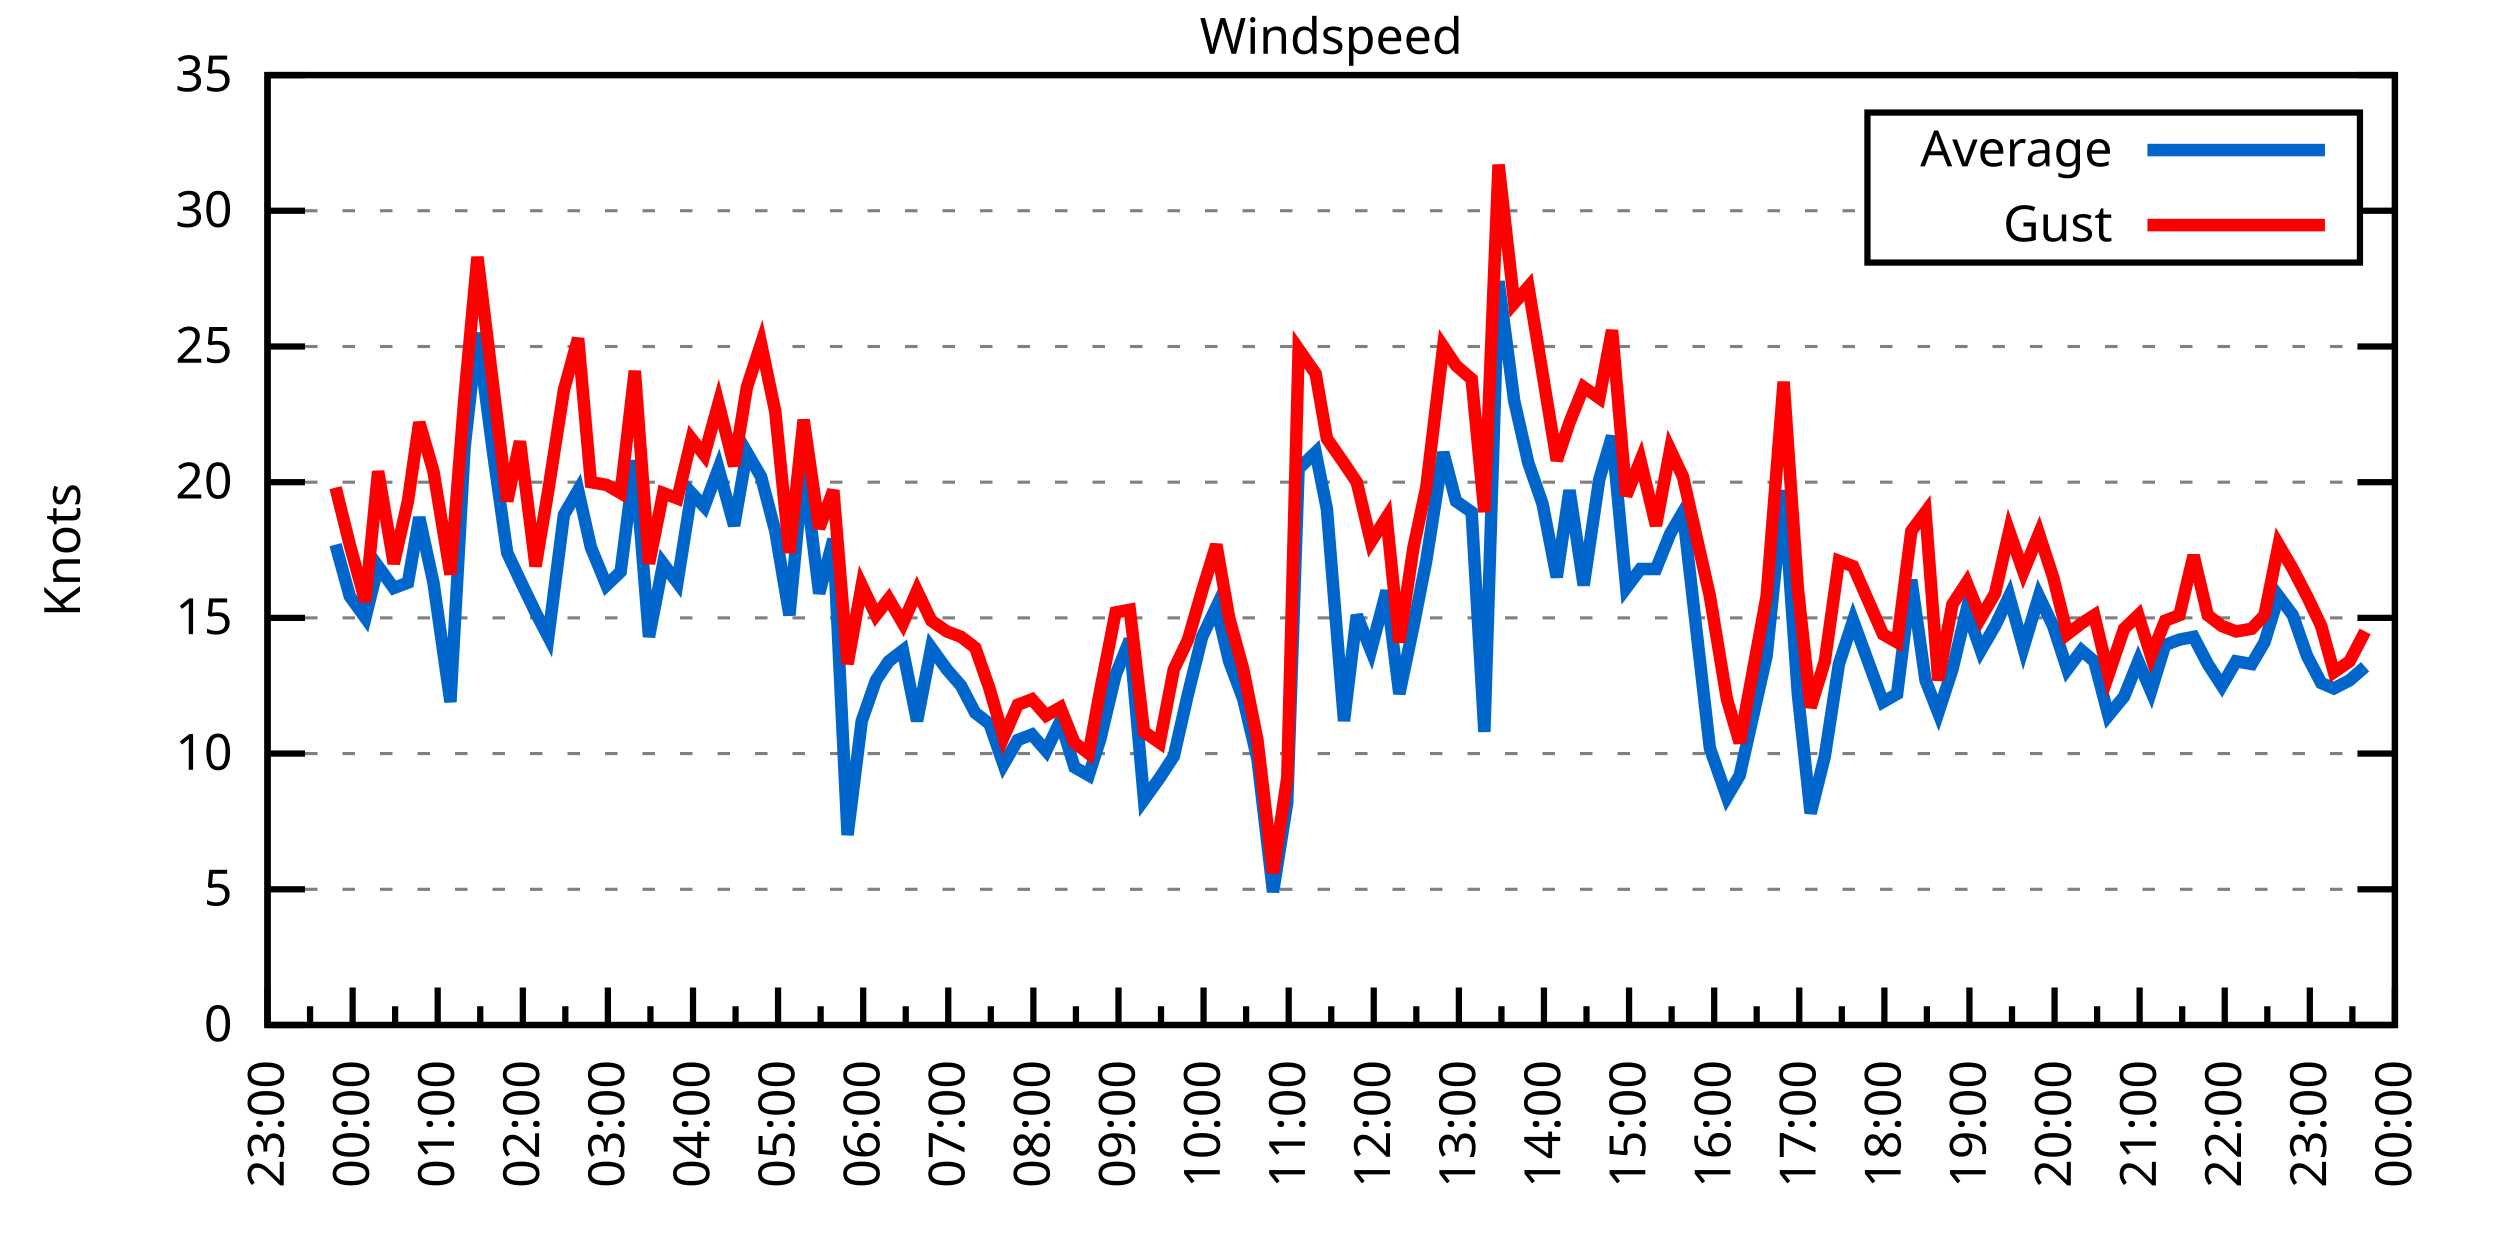
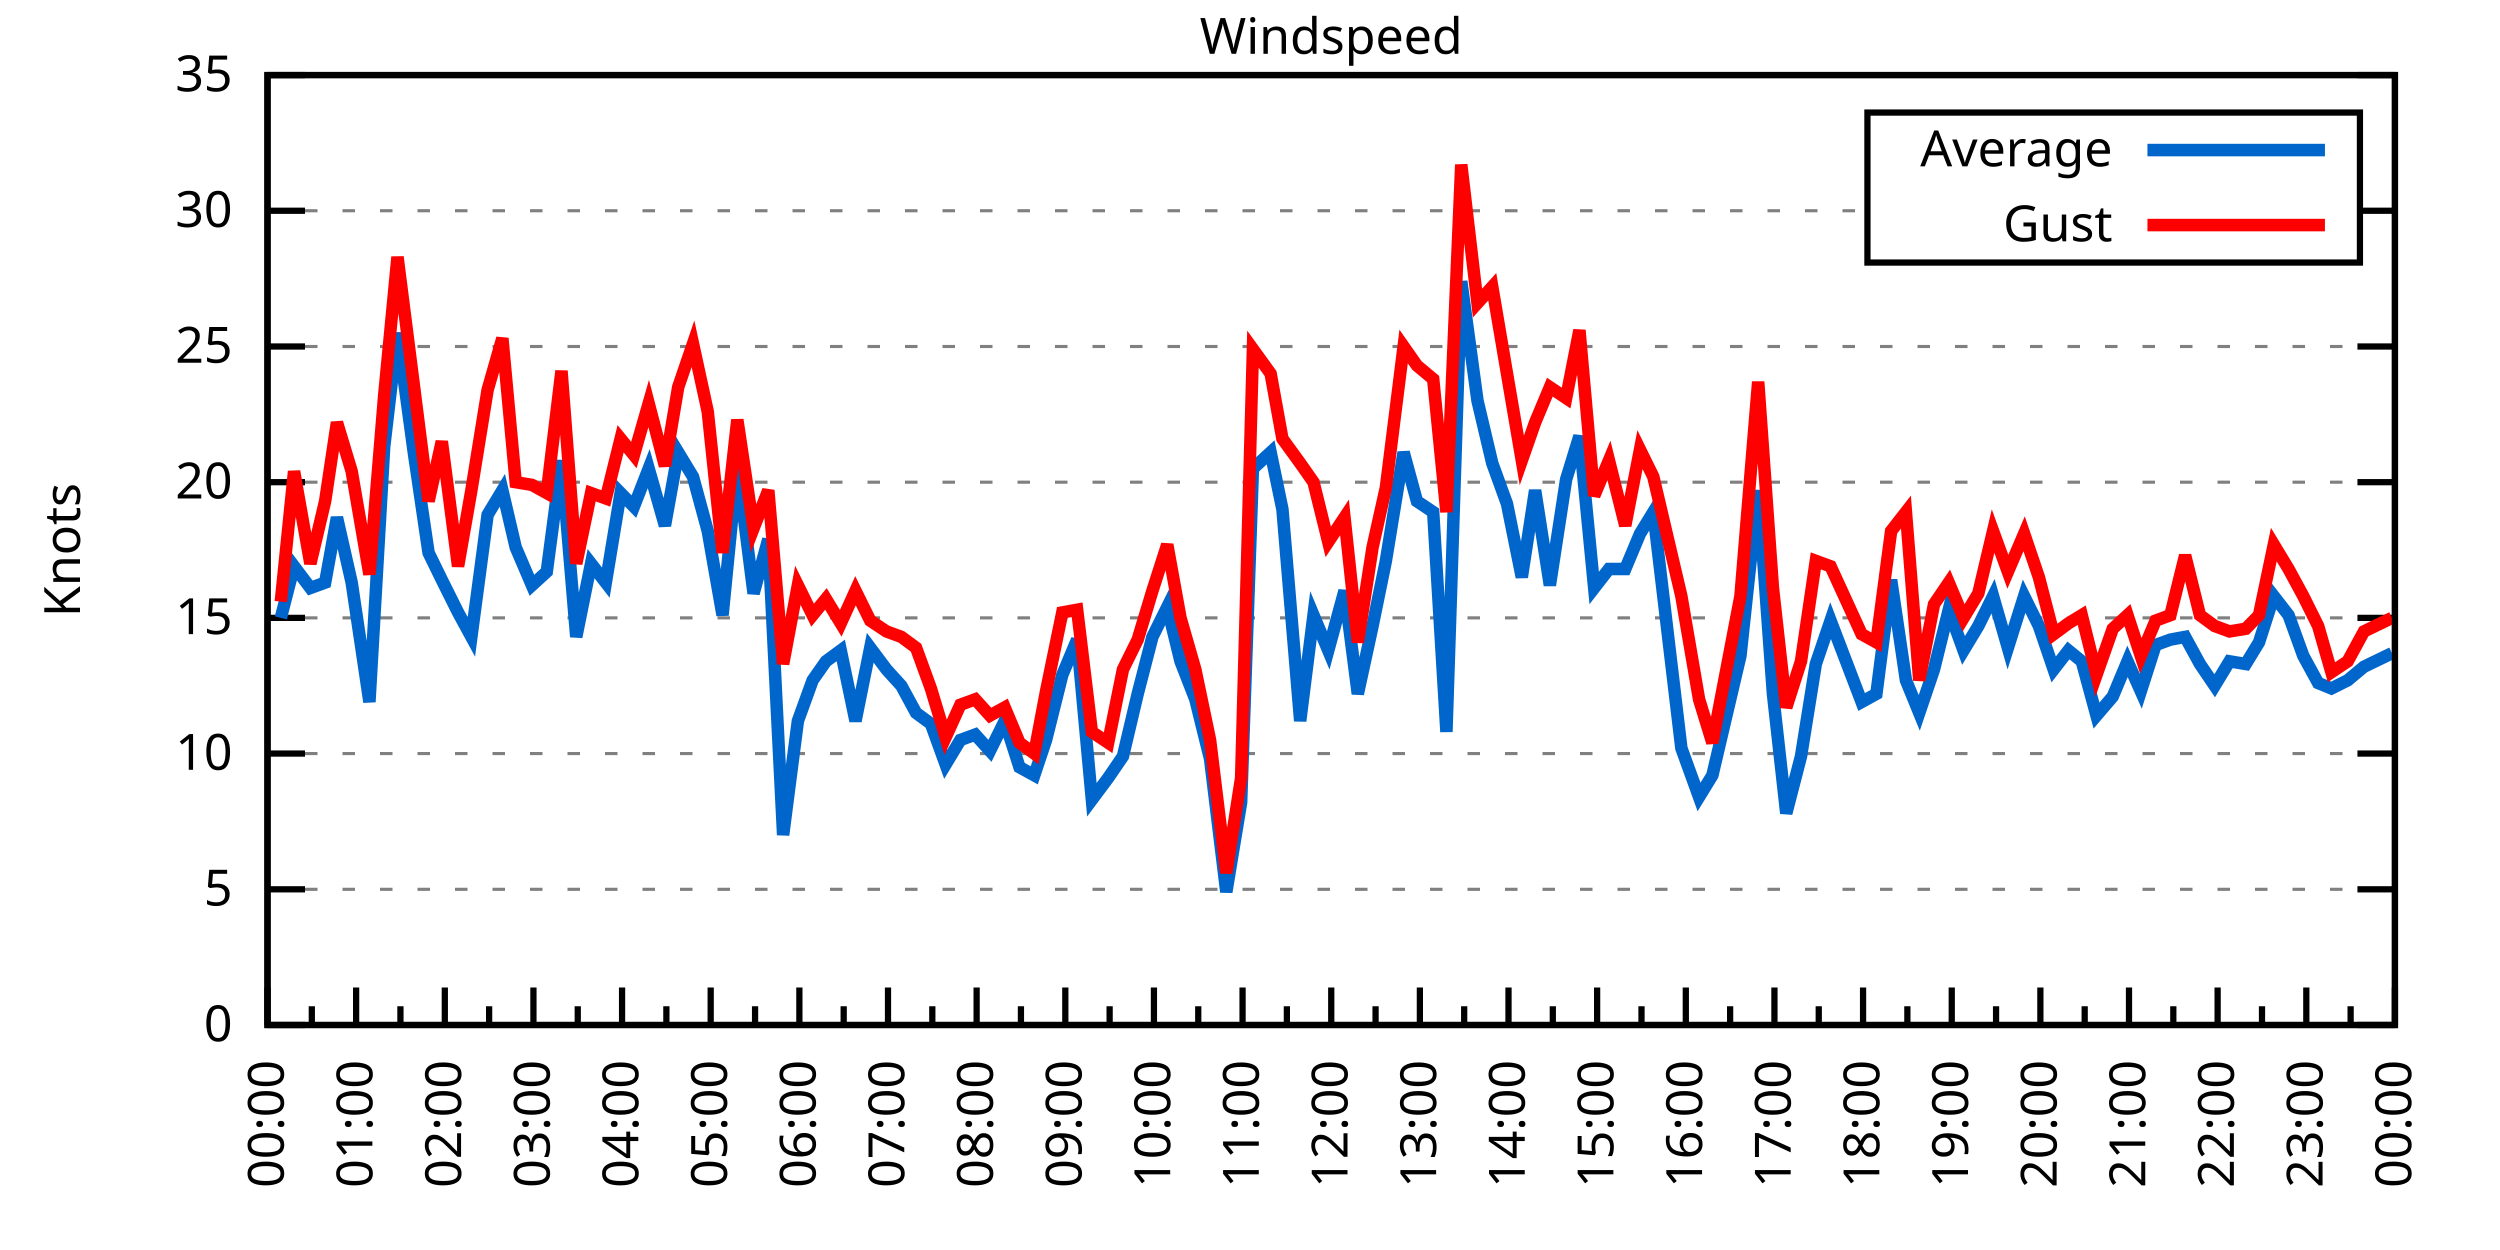
<svg xmlns="http://www.w3.org/2000/svg" xmlns:xlink="http://www.w3.org/1999/xlink" width="400" height="200" viewBox="0 0 400 200">
  <g id="gnuplot_canvas">
    <rect x="0" y="0" width="400" height="200" fill="none" />
    <defs>
      <circle id="gpDot" r="0.5" stroke-width="0.5" stroke="currentColor" />
      <path id="gpPt0" stroke-width="0.333" stroke="currentColor" d="M-1,0 h2 M0,-1 v2" />
      <path id="gpPt1" stroke-width="0.333" stroke="currentColor" d="M-1,-1 L1,1 M1,-1 L-1,1" />
      <path id="gpPt2" stroke-width="0.333" stroke="currentColor" d="M-1,0 L1,0 M0,-1 L0,1 M-1,-1 L1,1 M-1,1 L1,-1" />
      <rect id="gpPt3" stroke-width="0.333" stroke="currentColor" x="-1" y="-1" width="2" height="2" />
      <rect id="gpPt4" stroke-width="0.333" stroke="currentColor" fill="currentColor" x="-1" y="-1" width="2" height="2" />
      <circle id="gpPt5" stroke-width="0.333" stroke="currentColor" cx="0" cy="0" r="1" />
      <use xlink:href="#gpPt5" id="gpPt6" fill="currentColor" stroke="none" />
      <path id="gpPt7" stroke-width="0.333" stroke="currentColor" d="M0,-1.33 L-1.33,0.67 L1.33,0.67 z" />
      <use xlink:href="#gpPt7" id="gpPt8" fill="currentColor" stroke="none" />
      <use xlink:href="#gpPt7" id="gpPt9" stroke="currentColor" transform="rotate(180)" />
      <use xlink:href="#gpPt9" id="gpPt10" fill="currentColor" stroke="none" />
      <use xlink:href="#gpPt3" id="gpPt11" stroke="currentColor" transform="rotate(45)" />
      <use xlink:href="#gpPt11" id="gpPt12" fill="currentColor" stroke="none" />
      <path id="gpPt13" stroke-width="0.333" stroke="currentColor" d="M0,1.330 L1.265,0.411 L0.782,-1.067 L-0.782,-1.076 L-1.265,0.411 z" />
      <use xlink:href="#gpPt13" id="gpPt14" fill="currentColor" stroke="none" />
      <filter id="textbox" filterUnits="objectBoundingBox" x="0" y="0" height="1" width="1">
        <feFlood flood-color="white" flood-opacity="1" result="bgnd" />
        <feComposite in="SourceGraphic" in2="bgnd" operator="atop" />
      </filter>
      <filter id="greybox" filterUnits="objectBoundingBox" x="0" y="0" height="1" width="1">
        <feFlood flood-color="lightgrey" flood-opacity="1" result="grey" />
        <feComposite in="SourceGraphic" in2="grey" operator="atop" />
      </filter>
    </defs>
    <g fill="none" color="white" stroke="currentColor" stroke-width="1.00" stroke-linecap="butt" stroke-linejoin="miter">
</g>
    <g fill="none" color="black" stroke="currentColor" stroke-width="1.00" stroke-linecap="butt" stroke-linejoin="miter">
      <g stroke="none" shape-rendering="crispEdges">
        <polygon fill="rgb(255, 255, 255)" points="42.80,164.00 383.18,164.00 383.18,12.02 42.80,12.02 " />
      </g>
    </g>
    <g fill="none" color="black" stroke="currentColor" stroke-width="1.00" stroke-linecap="butt" stroke-linejoin="miter">
</g>
    <g fill="none" color="black" stroke="black" stroke-width="0.50" stroke-linecap="butt" stroke-linejoin="miter">
</g>
    <g fill="none" color="gray" stroke="currentColor" stroke-width="0.50" stroke-linecap="butt" stroke-linejoin="miter">
      <path stroke="gray" stroke-dasharray="2,4" class="gridline" d="M42.80,164.00 L383.19,164.00  " />
    </g>
    <g fill="none" color="gray" stroke="gray" stroke-width="1.00" stroke-linecap="butt" stroke-linejoin="miter">
</g>
    <g fill="none" color="black" stroke="currentColor" stroke-width="1.00" stroke-linecap="butt" stroke-linejoin="miter">
      <path stroke="black" d="M42.80,164.00 L48.80,164.00 M383.19,164.00 L377.19,164.00  " />
      <g transform="translate(37.20,166.60)" stroke="none" fill="black" font-family="Sans" font-size="8.00" text-anchor="end">
        <text>
          <tspan font-family="Sans"> 0</tspan>
        </text>
      </g>
    </g>
    <g fill="none" color="black" stroke="currentColor" stroke-width="1.00" stroke-linecap="butt" stroke-linejoin="miter">
</g>
    <g fill="none" color="black" stroke="black" stroke-width="0.50" stroke-linecap="butt" stroke-linejoin="miter">
</g>
    <g fill="none" color="gray" stroke="currentColor" stroke-width="0.50" stroke-linecap="butt" stroke-linejoin="miter">
      <path stroke="gray" stroke-dasharray="2,4" class="gridline" d="M42.80,142.29 L383.19,142.29  " />
    </g>
    <g fill="none" color="gray" stroke="gray" stroke-width="1.00" stroke-linecap="butt" stroke-linejoin="miter">
</g>
    <g fill="none" color="black" stroke="currentColor" stroke-width="1.00" stroke-linecap="butt" stroke-linejoin="miter">
      <path stroke="black" d="M42.80,142.29 L48.80,142.29 M383.19,142.29 L377.19,142.29  " />
      <g transform="translate(37.20,144.89)" stroke="none" fill="black" font-family="Sans" font-size="8.00" text-anchor="end">
        <text>
          <tspan font-family="Sans"> 5</tspan>
        </text>
      </g>
    </g>
    <g fill="none" color="black" stroke="currentColor" stroke-width="1.00" stroke-linecap="butt" stroke-linejoin="miter">
</g>
    <g fill="none" color="black" stroke="black" stroke-width="0.50" stroke-linecap="butt" stroke-linejoin="miter">
</g>
    <g fill="none" color="gray" stroke="currentColor" stroke-width="0.50" stroke-linecap="butt" stroke-linejoin="miter">
      <path stroke="gray" stroke-dasharray="2,4" class="gridline" d="M42.80,120.57 L383.19,120.57  " />
    </g>
    <g fill="none" color="gray" stroke="gray" stroke-width="1.00" stroke-linecap="butt" stroke-linejoin="miter">
</g>
    <g fill="none" color="black" stroke="currentColor" stroke-width="1.00" stroke-linecap="butt" stroke-linejoin="miter">
      <path stroke="black" d="M42.80,120.57 L48.80,120.57 M383.19,120.57 L377.19,120.57  " />
      <g transform="translate(37.20,123.17)" stroke="none" fill="black" font-family="Sans" font-size="8.00" text-anchor="end">
        <text>
          <tspan font-family="Sans"> 10</tspan>
        </text>
      </g>
    </g>
    <g fill="none" color="black" stroke="currentColor" stroke-width="1.00" stroke-linecap="butt" stroke-linejoin="miter">
</g>
    <g fill="none" color="black" stroke="black" stroke-width="0.50" stroke-linecap="butt" stroke-linejoin="miter">
</g>
    <g fill="none" color="gray" stroke="currentColor" stroke-width="0.50" stroke-linecap="butt" stroke-linejoin="miter">
      <path stroke="gray" stroke-dasharray="2,4" class="gridline" d="M42.80,98.86 L383.19,98.86  " />
    </g>
    <g fill="none" color="gray" stroke="gray" stroke-width="1.00" stroke-linecap="butt" stroke-linejoin="miter">
</g>
    <g fill="none" color="black" stroke="currentColor" stroke-width="1.00" stroke-linecap="butt" stroke-linejoin="miter">
      <path stroke="black" d="M42.80,98.86 L48.80,98.86 M383.19,98.86 L377.19,98.86  " />
      <g transform="translate(37.20,101.46)" stroke="none" fill="black" font-family="Sans" font-size="8.00" text-anchor="end">
        <text>
          <tspan font-family="Sans"> 15</tspan>
        </text>
      </g>
    </g>
    <g fill="none" color="black" stroke="currentColor" stroke-width="1.00" stroke-linecap="butt" stroke-linejoin="miter">
</g>
    <g fill="none" color="black" stroke="black" stroke-width="0.50" stroke-linecap="butt" stroke-linejoin="miter">
</g>
    <g fill="none" color="gray" stroke="currentColor" stroke-width="0.50" stroke-linecap="butt" stroke-linejoin="miter">
      <path stroke="gray" stroke-dasharray="2,4" class="gridline" d="M42.80,77.15 L383.19,77.15  " />
    </g>
    <g fill="none" color="gray" stroke="gray" stroke-width="1.00" stroke-linecap="butt" stroke-linejoin="miter">
</g>
    <g fill="none" color="black" stroke="currentColor" stroke-width="1.00" stroke-linecap="butt" stroke-linejoin="miter">
      <path stroke="black" d="M42.80,77.15 L48.80,77.15 M383.19,77.15 L377.19,77.15  " />
      <g transform="translate(37.20,79.75)" stroke="none" fill="black" font-family="Sans" font-size="8.00" text-anchor="end">
        <text>
          <tspan font-family="Sans"> 20</tspan>
        </text>
      </g>
    </g>
    <g fill="none" color="black" stroke="currentColor" stroke-width="1.00" stroke-linecap="butt" stroke-linejoin="miter">
</g>
    <g fill="none" color="black" stroke="black" stroke-width="0.50" stroke-linecap="butt" stroke-linejoin="miter">
</g>
    <g fill="none" color="gray" stroke="currentColor" stroke-width="0.50" stroke-linecap="butt" stroke-linejoin="miter">
      <path stroke="gray" stroke-dasharray="2,4" class="gridline" d="M42.80,55.44 L383.19,55.44  " />
    </g>
    <g fill="none" color="gray" stroke="gray" stroke-width="1.00" stroke-linecap="butt" stroke-linejoin="miter">
</g>
    <g fill="none" color="black" stroke="currentColor" stroke-width="1.00" stroke-linecap="butt" stroke-linejoin="miter">
      <path stroke="black" d="M42.80,55.44 L48.80,55.44 M383.19,55.44 L377.19,55.44  " />
      <g transform="translate(37.20,58.04)" stroke="none" fill="black" font-family="Sans" font-size="8.00" text-anchor="end">
        <text>
          <tspan font-family="Sans"> 25</tspan>
        </text>
      </g>
    </g>
    <g fill="none" color="black" stroke="currentColor" stroke-width="1.00" stroke-linecap="butt" stroke-linejoin="miter">
</g>
    <g fill="none" color="black" stroke="black" stroke-width="0.50" stroke-linecap="butt" stroke-linejoin="miter">
</g>
    <g fill="none" color="gray" stroke="currentColor" stroke-width="0.50" stroke-linecap="butt" stroke-linejoin="miter">
      <path stroke="gray" stroke-dasharray="2,4" class="gridline" d="M42.80,33.72 L298.79,33.72 M377.59,33.72 L383.19,33.72  " />
    </g>
    <g fill="none" color="gray" stroke="gray" stroke-width="1.00" stroke-linecap="butt" stroke-linejoin="miter">
</g>
    <g fill="none" color="black" stroke="currentColor" stroke-width="1.00" stroke-linecap="butt" stroke-linejoin="miter">
      <path stroke="black" d="M42.80,33.72 L48.80,33.72 M383.19,33.72 L377.19,33.72  " />
      <g transform="translate(37.20,36.32)" stroke="none" fill="black" font-family="Sans" font-size="8.00" text-anchor="end">
        <text>
          <tspan font-family="Sans"> 30</tspan>
        </text>
      </g>
    </g>
    <g fill="none" color="black" stroke="currentColor" stroke-width="1.00" stroke-linecap="butt" stroke-linejoin="miter">
</g>
    <g fill="none" color="black" stroke="black" stroke-width="0.50" stroke-linecap="butt" stroke-linejoin="miter">
</g>
    <g fill="none" color="gray" stroke="currentColor" stroke-width="0.50" stroke-linecap="butt" stroke-linejoin="miter">
      <path stroke="gray" stroke-dasharray="2,4" class="gridline" d="M42.80,12.01 L383.19,12.01  " />
    </g>
    <g fill="none" color="gray" stroke="gray" stroke-width="1.00" stroke-linecap="butt" stroke-linejoin="miter">
</g>
    <g fill="none" color="black" stroke="currentColor" stroke-width="1.00" stroke-linecap="butt" stroke-linejoin="miter">
      <path stroke="black" d="M42.80,12.01 L48.80,12.01 M383.19,12.01 L377.19,12.01  " />
      <g transform="translate(37.20,14.61)" stroke="none" fill="black" font-family="Sans" font-size="8.00" text-anchor="end">
        <text>
          <tspan font-family="Sans"> 35</tspan>
        </text>
      </g>
    </g>
    <g fill="none" color="black" stroke="currentColor" stroke-width="1.00" stroke-linecap="butt" stroke-linejoin="miter">
      <path stroke="black" d="M42.80,164.00 L42.80,158.00  " />
      <g transform="translate(45.40,169.60) rotate(270)" stroke="none" fill="black" font-family="Sans" font-size="8.00" text-anchor="end">
        <text>
+           <tspan font-family="Sans">00:00</tspan>
+         </text>
+       </g>
+     </g>
+     <g fill="none" color="black" stroke="currentColor" stroke-width="1.00" stroke-linecap="butt" stroke-linejoin="miter">
+       <path stroke="black" d="M49.89,164.00 L49.89,161.00 M56.98,164.00 L56.98,158.00  " />
+       <g transform="translate(59.58,169.60) rotate(270)" stroke="none" fill="black" font-family="Sans" font-size="8.00" text-anchor="end">
+         <text>
+           <tspan font-family="Sans">01:00</tspan>
+         </text>
+       </g>
+     </g>
+     <g fill="none" color="black" stroke="currentColor" stroke-width="1.00" stroke-linecap="butt" stroke-linejoin="miter">
+       <path stroke="black" d="M64.07,164.00 L64.07,161.00 M71.17,164.00 L71.17,158.00  " />
+       <g transform="translate(73.77,169.60) rotate(270)" stroke="none" fill="black" font-family="Sans" font-size="8.00" text-anchor="end">
+         <text>
+           <tspan font-family="Sans">02:00</tspan>
+         </text>
+       </g>
+     </g>
+     <g fill="none" color="black" stroke="currentColor" stroke-width="1.00" stroke-linecap="butt" stroke-linejoin="miter">
+       <path stroke="black" d="M78.26,164.00 L78.26,161.00 M85.35,164.00 L85.35,158.00  " />
+       <g transform="translate(87.95,169.60) rotate(270)" stroke="none" fill="black" font-family="Sans" font-size="8.00" text-anchor="end">
+         <text>
+           <tspan font-family="Sans">03:00</tspan>
+         </text>
+       </g>
+     </g>
+     <g fill="none" color="black" stroke="currentColor" stroke-width="1.00" stroke-linecap="butt" stroke-linejoin="miter">
+       <path stroke="black" d="M92.44,164.00 L92.44,161.00 M99.53,164.00 L99.53,158.00  " />
+       <g transform="translate(102.13,169.60) rotate(270)" stroke="none" fill="black" font-family="Sans" font-size="8.00" text-anchor="end">
+         <text>
+           <tspan font-family="Sans">04:00</tspan>
+         </text>
+       </g>
+     </g>
+     <g fill="none" color="black" stroke="currentColor" stroke-width="1.00" stroke-linecap="butt" stroke-linejoin="miter">
+       <path stroke="black" d="M106.62,164.00 L106.62,161.00 M113.71,164.00 L113.71,158.00  " />
+       <g transform="translate(116.31,169.60) rotate(270)" stroke="none" fill="black" font-family="Sans" font-size="8.00" text-anchor="end">
+         <text>
+           <tspan font-family="Sans">05:00</tspan>
+         </text>
+       </g>
+     </g>
+     <g fill="none" color="black" stroke="currentColor" stroke-width="1.00" stroke-linecap="butt" stroke-linejoin="miter">
+       <path stroke="black" d="M120.81,164.00 L120.81,161.00 M127.90,164.00 L127.90,158.00  " />
+       <g transform="translate(130.50,169.60) rotate(270)" stroke="none" fill="black" font-family="Sans" font-size="8.00" text-anchor="end">
+         <text>
+           <tspan font-family="Sans">06:00</tspan>
+         </text>
+       </g>
+     </g>
+     <g fill="none" color="black" stroke="currentColor" stroke-width="1.00" stroke-linecap="butt" stroke-linejoin="miter">
+       <path stroke="black" d="M134.99,164.00 L134.99,161.00 M142.08,164.00 L142.08,158.00  " />
+       <g transform="translate(144.68,169.60) rotate(270)" stroke="none" fill="black" font-family="Sans" font-size="8.00" text-anchor="end">
+         <text>
+           <tspan font-family="Sans">07:00</tspan>
+         </text>
+       </g>
+     </g>
+     <g fill="none" color="black" stroke="currentColor" stroke-width="1.00" stroke-linecap="butt" stroke-linejoin="miter">
+       <path stroke="black" d="M149.17,164.00 L149.17,161.00 M156.26,164.00 L156.26,158.00  " />
+       <g transform="translate(158.86,169.60) rotate(270)" stroke="none" fill="black" font-family="Sans" font-size="8.00" text-anchor="end">
+         <text>
+           <tspan font-family="Sans">08:00</tspan>
+         </text>
+       </g>
+     </g>
+     <g fill="none" color="black" stroke="currentColor" stroke-width="1.00" stroke-linecap="butt" stroke-linejoin="miter">
+       <path stroke="black" d="M163.35,164.00 L163.35,161.00 M170.45,164.00 L170.45,158.00  " />
+       <g transform="translate(173.05,169.60) rotate(270)" stroke="none" fill="black" font-family="Sans" font-size="8.00" text-anchor="end">
+         <text>
+           <tspan font-family="Sans">09:00</tspan>
+         </text>
+       </g>
+     </g>
+     <g fill="none" color="black" stroke="currentColor" stroke-width="1.00" stroke-linecap="butt" stroke-linejoin="miter">
+       <path stroke="black" d="M177.54,164.00 L177.54,161.00 M184.63,164.00 L184.63,158.00  " />
+       <g transform="translate(187.23,169.60) rotate(270)" stroke="none" fill="black" font-family="Sans" font-size="8.00" text-anchor="end">
+         <text>
+           <tspan font-family="Sans">10:00</tspan>
+         </text>
+       </g>
+     </g>
+     <g fill="none" color="black" stroke="currentColor" stroke-width="1.00" stroke-linecap="butt" stroke-linejoin="miter">
+       <path stroke="black" d="M191.72,164.00 L191.72,161.00 M198.81,164.00 L198.81,158.00  " />
+       <g transform="translate(201.41,169.60) rotate(270)" stroke="none" fill="black" font-family="Sans" font-size="8.00" text-anchor="end">
+         <text>
+           <tspan font-family="Sans">11:00</tspan>
+         </text>
+       </g>
+     </g>
+     <g fill="none" color="black" stroke="currentColor" stroke-width="1.00" stroke-linecap="butt" stroke-linejoin="miter">
+       <path stroke="black" d="M205.90,164.00 L205.90,161.00 M213.00,164.00 L213.00,158.00  " />
+       <g transform="translate(215.60,169.60) rotate(270)" stroke="none" fill="black" font-family="Sans" font-size="8.00" text-anchor="end">
+         <text>
+           <tspan font-family="Sans">12:00</tspan>
+         </text>
+       </g>
+     </g>
+     <g fill="none" color="black" stroke="currentColor" stroke-width="1.00" stroke-linecap="butt" stroke-linejoin="miter">
+       <path stroke="black" d="M220.09,164.00 L220.09,161.00 M227.18,164.00 L227.18,158.00  " />
+       <g transform="translate(229.78,169.60) rotate(270)" stroke="none" fill="black" font-family="Sans" font-size="8.00" text-anchor="end">
+         <text>
+           <tspan font-family="Sans">13:00</tspan>
+         </text>
+       </g>
+     </g>
+     <g fill="none" color="black" stroke="currentColor" stroke-width="1.00" stroke-linecap="butt" stroke-linejoin="miter">
+       <path stroke="black" d="M234.27,164.00 L234.27,161.00 M241.36,164.00 L241.36,158.00  " />
+       <g transform="translate(243.96,169.60) rotate(270)" stroke="none" fill="black" font-family="Sans" font-size="8.00" text-anchor="end">
+         <text>
+           <tspan font-family="Sans">14:00</tspan>
+         </text>
+       </g>
+     </g>
+     <g fill="none" color="black" stroke="currentColor" stroke-width="1.00" stroke-linecap="butt" stroke-linejoin="miter">
+       <path stroke="black" d="M248.45,164.00 L248.45,161.00 M255.54,164.00 L255.54,158.00  " />
+       <g transform="translate(258.14,169.60) rotate(270)" stroke="none" fill="black" font-family="Sans" font-size="8.00" text-anchor="end">
+         <text>
+           <tspan font-family="Sans">15:00</tspan>
+         </text>
+       </g>
+     </g>
+     <g fill="none" color="black" stroke="currentColor" stroke-width="1.00" stroke-linecap="butt" stroke-linejoin="miter">
+       <path stroke="black" d="M262.64,164.00 L262.64,161.00 M269.73,164.00 L269.73,158.00  " />
+       <g transform="translate(272.33,169.60) rotate(270)" stroke="none" fill="black" font-family="Sans" font-size="8.00" text-anchor="end">
+         <text>
+           <tspan font-family="Sans">16:00</tspan>
+         </text>
+       </g>
+     </g>
+     <g fill="none" color="black" stroke="currentColor" stroke-width="1.00" stroke-linecap="butt" stroke-linejoin="miter">
+       <path stroke="black" d="M276.82,164.00 L276.82,161.00 M283.91,164.00 L283.91,158.00  " />
+       <g transform="translate(286.51,169.60) rotate(270)" stroke="none" fill="black" font-family="Sans" font-size="8.00" text-anchor="end">
+         <text>
+           <tspan font-family="Sans">17:00</tspan>
+         </text>
+       </g>
+     </g>
+     <g fill="none" color="black" stroke="currentColor" stroke-width="1.00" stroke-linecap="butt" stroke-linejoin="miter">
+       <path stroke="black" d="M291.00,164.00 L291.00,161.00 M298.09,164.00 L298.09,158.00  " />
+       <g transform="translate(300.69,169.60) rotate(270)" stroke="none" fill="black" font-family="Sans" font-size="8.00" text-anchor="end">
+         <text>
+           <tspan font-family="Sans">18:00</tspan>
+         </text>
+       </g>
+     </g>
+     <g fill="none" color="black" stroke="currentColor" stroke-width="1.00" stroke-linecap="butt" stroke-linejoin="miter">
+       <path stroke="black" d="M305.18,164.00 L305.18,161.00 M312.28,164.00 L312.28,158.00  " />
+       <g transform="translate(314.88,169.60) rotate(270)" stroke="none" fill="black" font-family="Sans" font-size="8.00" text-anchor="end">
+         <text>
+           <tspan font-family="Sans">19:00</tspan>
+         </text>
+       </g>
+     </g>
+     <g fill="none" color="black" stroke="currentColor" stroke-width="1.00" stroke-linecap="butt" stroke-linejoin="miter">
+       <path stroke="black" d="M319.37,164.00 L319.37,161.00 M326.46,164.00 L326.46,158.00  " />
+       <g transform="translate(329.06,169.60) rotate(270)" stroke="none" fill="black" font-family="Sans" font-size="8.00" text-anchor="end">
+         <text>
+           <tspan font-family="Sans">20:00</tspan>
+         </text>
+       </g>
+     </g>
+     <g fill="none" color="black" stroke="currentColor" stroke-width="1.00" stroke-linecap="butt" stroke-linejoin="miter">
+       <path stroke="black" d="M333.55,164.00 L333.55,161.00 M340.64,164.00 L340.64,158.00  " />
+       <g transform="translate(343.24,169.60) rotate(270)" stroke="none" fill="black" font-family="Sans" font-size="8.00" text-anchor="end">
+         <text>
+           <tspan font-family="Sans">21:00</tspan>
+         </text>
+       </g>
+     </g>
+     <g fill="none" color="black" stroke="currentColor" stroke-width="1.00" stroke-linecap="butt" stroke-linejoin="miter">
+       <path stroke="black" d="M347.73,164.00 L347.73,161.00 M354.82,164.00 L354.82,158.00  " />
+       <g transform="translate(357.42,169.60) rotate(270)" stroke="none" fill="black" font-family="Sans" font-size="8.00" text-anchor="end">
+         <text>
+           <tspan font-family="Sans">22:00</tspan>
+         </text>
+       </g>
+     </g>
+     <g fill="none" color="black" stroke="currentColor" stroke-width="1.00" stroke-linecap="butt" stroke-linejoin="miter">
+       <path stroke="black" d="M361.92,164.00 L361.92,161.00 M369.01,164.00 L369.01,158.00  " />
+       <g transform="translate(371.61,169.60) rotate(270)" stroke="none" fill="black" font-family="Sans" font-size="8.00" text-anchor="end">
+         <text>
          <tspan font-family="Sans">23:00</tspan>
        </text>
      </g>
    </g>
    <g fill="none" color="black" stroke="currentColor" stroke-width="1.00" stroke-linecap="butt" stroke-linejoin="miter">
-       <path stroke="black" d="M49.61,164.00 L49.61,161.00 M56.42,164.00 L56.42,158.00  " />
-       <g transform="translate(59.02,169.60) rotate(270)" stroke="none" fill="black" font-family="Sans" font-size="8.00" text-anchor="end">
-         <text>
-           <tspan font-family="Sans">00:00</tspan>
-         </text>
-       </g>
-     </g>
-     <g fill="none" color="black" stroke="currentColor" stroke-width="1.00" stroke-linecap="butt" stroke-linejoin="miter">
-       <path stroke="black" d="M63.22,164.00 L63.22,161.00 M70.03,164.00 L70.03,158.00  " />
-       <g transform="translate(72.63,169.60) rotate(270)" stroke="none" fill="black" font-family="Sans" font-size="8.00" text-anchor="end">
-         <text>
-           <tspan font-family="Sans">01:00</tspan>
-         </text>
-       </g>
-     </g>
-     <g fill="none" color="black" stroke="currentColor" stroke-width="1.00" stroke-linecap="butt" stroke-linejoin="miter">
-       <path stroke="black" d="M76.84,164.00 L76.84,161.00 M83.65,164.00 L83.65,158.00  " />
-       <g transform="translate(86.25,169.60) rotate(270)" stroke="none" fill="black" font-family="Sans" font-size="8.00" text-anchor="end">
-         <text>
-           <tspan font-family="Sans">02:00</tspan>
-         </text>
-       </g>
-     </g>
-     <g fill="none" color="black" stroke="currentColor" stroke-width="1.00" stroke-linecap="butt" stroke-linejoin="miter">
-       <path stroke="black" d="M90.45,164.00 L90.45,161.00 M97.26,164.00 L97.26,158.00  " />
-       <g transform="translate(99.86,169.60) rotate(270)" stroke="none" fill="black" font-family="Sans" font-size="8.00" text-anchor="end">
-         <text>
-           <tspan font-family="Sans">03:00</tspan>
-         </text>
-       </g>
-     </g>
-     <g fill="none" color="black" stroke="currentColor" stroke-width="1.00" stroke-linecap="butt" stroke-linejoin="miter">
-       <path stroke="black" d="M104.07,164.00 L104.07,161.00 M110.88,164.00 L110.88,158.00  " />
-       <g transform="translate(113.48,169.60) rotate(270)" stroke="none" fill="black" font-family="Sans" font-size="8.00" text-anchor="end">
-         <text>
-           <tspan font-family="Sans">04:00</tspan>
-         </text>
-       </g>
-     </g>
-     <g fill="none" color="black" stroke="currentColor" stroke-width="1.00" stroke-linecap="butt" stroke-linejoin="miter">
-       <path stroke="black" d="M117.69,164.00 L117.69,161.00 M124.49,164.00 L124.49,158.00  " />
-       <g transform="translate(127.09,169.60) rotate(270)" stroke="none" fill="black" font-family="Sans" font-size="8.00" text-anchor="end">
-         <text>
-           <tspan font-family="Sans">05:00</tspan>
-         </text>
-       </g>
-     </g>
-     <g fill="none" color="black" stroke="currentColor" stroke-width="1.00" stroke-linecap="butt" stroke-linejoin="miter">
-       <path stroke="black" d="M131.30,164.00 L131.30,161.00 M138.11,164.00 L138.11,158.00  " />
-       <g transform="translate(140.71,169.60) rotate(270)" stroke="none" fill="black" font-family="Sans" font-size="8.00" text-anchor="end">
-         <text>
-           <tspan font-family="Sans">06:00</tspan>
-         </text>
-       </g>
-     </g>
-     <g fill="none" color="black" stroke="currentColor" stroke-width="1.00" stroke-linecap="butt" stroke-linejoin="miter">
-       <path stroke="black" d="M144.92,164.00 L144.92,161.00 M151.72,164.00 L151.72,158.00  " />
-       <g transform="translate(154.32,169.60) rotate(270)" stroke="none" fill="black" font-family="Sans" font-size="8.00" text-anchor="end">
-         <text>
-           <tspan font-family="Sans">07:00</tspan>
-         </text>
-       </g>
-     </g>
-     <g fill="none" color="black" stroke="currentColor" stroke-width="1.00" stroke-linecap="butt" stroke-linejoin="miter">
-       <path stroke="black" d="M158.53,164.00 L158.53,161.00 M165.34,164.00 L165.34,158.00  " />
-       <g transform="translate(167.94,169.60) rotate(270)" stroke="none" fill="black" font-family="Sans" font-size="8.00" text-anchor="end">
-         <text>
-           <tspan font-family="Sans">08:00</tspan>
-         </text>
-       </g>
-     </g>
-     <g fill="none" color="black" stroke="currentColor" stroke-width="1.00" stroke-linecap="butt" stroke-linejoin="miter">
-       <path stroke="black" d="M172.15,164.00 L172.15,161.00 M178.96,164.00 L178.96,158.00  " />
-       <g transform="translate(181.56,169.60) rotate(270)" stroke="none" fill="black" font-family="Sans" font-size="8.00" text-anchor="end">
-         <text>
-           <tspan font-family="Sans">09:00</tspan>
-         </text>
-       </g>
-     </g>
-     <g fill="none" color="black" stroke="currentColor" stroke-width="1.00" stroke-linecap="butt" stroke-linejoin="miter">
-       <path stroke="black" d="M185.76,164.00 L185.76,161.00 M192.57,164.00 L192.57,158.00  " />
-       <g transform="translate(195.17,169.60) rotate(270)" stroke="none" fill="black" font-family="Sans" font-size="8.00" text-anchor="end">
-         <text>
-           <tspan font-family="Sans">10:00</tspan>
-         </text>
-       </g>
-     </g>
-     <g fill="none" color="black" stroke="currentColor" stroke-width="1.00" stroke-linecap="butt" stroke-linejoin="miter">
-       <path stroke="black" d="M199.38,164.00 L199.38,161.00 M206.19,164.00 L206.19,158.00  " />
-       <g transform="translate(208.79,169.60) rotate(270)" stroke="none" fill="black" font-family="Sans" font-size="8.00" text-anchor="end">
-         <text>
-           <tspan font-family="Sans">11:00</tspan>
-         </text>
-       </g>
-     </g>
-     <g fill="none" color="black" stroke="currentColor" stroke-width="1.00" stroke-linecap="butt" stroke-linejoin="miter">
-       <path stroke="black" d="M213.00,164.00 L213.00,161.00 M219.80,164.00 L219.80,158.00  " />
-       <g transform="translate(222.40,169.60) rotate(270)" stroke="none" fill="black" font-family="Sans" font-size="8.00" text-anchor="end">
-         <text>
-           <tspan font-family="Sans">12:00</tspan>
-         </text>
-       </g>
-     </g>
-     <g fill="none" color="black" stroke="currentColor" stroke-width="1.00" stroke-linecap="butt" stroke-linejoin="miter">
-       <path stroke="black" d="M226.61,164.00 L226.61,161.00 M233.42,164.00 L233.42,158.00  " />
-       <g transform="translate(236.02,169.60) rotate(270)" stroke="none" fill="black" font-family="Sans" font-size="8.00" text-anchor="end">
-         <text>
-           <tspan font-family="Sans">13:00</tspan>
-         </text>
-       </g>
-     </g>
-     <g fill="none" color="black" stroke="currentColor" stroke-width="1.00" stroke-linecap="butt" stroke-linejoin="miter">
-       <path stroke="black" d="M240.23,164.00 L240.23,161.00 M247.03,164.00 L247.03,158.00  " />
-       <g transform="translate(249.63,169.60) rotate(270)" stroke="none" fill="black" font-family="Sans" font-size="8.00" text-anchor="end">
-         <text>
-           <tspan font-family="Sans">14:00</tspan>
-         </text>
-       </g>
-     </g>
-     <g fill="none" color="black" stroke="currentColor" stroke-width="1.00" stroke-linecap="butt" stroke-linejoin="miter">
-       <path stroke="black" d="M253.84,164.00 L253.84,161.00 M260.65,164.00 L260.65,158.00  " />
-       <g transform="translate(263.25,169.60) rotate(270)" stroke="none" fill="black" font-family="Sans" font-size="8.00" text-anchor="end">
-         <text>
-           <tspan font-family="Sans">15:00</tspan>
-         </text>
-       </g>
-     </g>
-     <g fill="none" color="black" stroke="currentColor" stroke-width="1.00" stroke-linecap="butt" stroke-linejoin="miter">
-       <path stroke="black" d="M267.46,164.00 L267.46,161.00 M274.27,164.00 L274.27,158.00  " />
-       <g transform="translate(276.87,169.60) rotate(270)" stroke="none" fill="black" font-family="Sans" font-size="8.00" text-anchor="end">
-         <text>
-           <tspan font-family="Sans">16:00</tspan>
-         </text>
-       </g>
-     </g>
-     <g fill="none" color="black" stroke="currentColor" stroke-width="1.00" stroke-linecap="butt" stroke-linejoin="miter">
-       <path stroke="black" d="M281.07,164.00 L281.07,161.00 M287.88,164.00 L287.88,158.00  " />
-       <g transform="translate(290.48,169.60) rotate(270)" stroke="none" fill="black" font-family="Sans" font-size="8.00" text-anchor="end">
-         <text>
-           <tspan font-family="Sans">17:00</tspan>
-         </text>
-       </g>
-     </g>
-     <g fill="none" color="black" stroke="currentColor" stroke-width="1.00" stroke-linecap="butt" stroke-linejoin="miter">
-       <path stroke="black" d="M294.69,164.00 L294.69,161.00 M301.50,164.00 L301.50,158.00  " />
-       <g transform="translate(304.10,169.60) rotate(270)" stroke="none" fill="black" font-family="Sans" font-size="8.00" text-anchor="end">
-         <text>
-           <tspan font-family="Sans">18:00</tspan>
-         </text>
-       </g>
-     </g>
-     <g fill="none" color="black" stroke="currentColor" stroke-width="1.00" stroke-linecap="butt" stroke-linejoin="miter">
-       <path stroke="black" d="M308.30,164.00 L308.30,161.00 M315.11,164.00 L315.11,158.00  " />
-       <g transform="translate(317.71,169.60) rotate(270)" stroke="none" fill="black" font-family="Sans" font-size="8.00" text-anchor="end">
-         <text>
-           <tspan font-family="Sans">19:00</tspan>
-         </text>
-       </g>
-     </g>
-     <g fill="none" color="black" stroke="currentColor" stroke-width="1.00" stroke-linecap="butt" stroke-linejoin="miter">
-       <path stroke="black" d="M321.92,164.00 L321.92,161.00 M328.73,164.00 L328.73,158.00  " />
-       <g transform="translate(331.33,169.60) rotate(270)" stroke="none" fill="black" font-family="Sans" font-size="8.00" text-anchor="end">
-         <text>
-           <tspan font-family="Sans">20:00</tspan>
-         </text>
-       </g>
-     </g>
-     <g fill="none" color="black" stroke="currentColor" stroke-width="1.00" stroke-linecap="butt" stroke-linejoin="miter">
-       <path stroke="black" d="M335.54,164.00 L335.54,161.00 M342.34,164.00 L342.34,158.00  " />
-       <g transform="translate(344.94,169.60) rotate(270)" stroke="none" fill="black" font-family="Sans" font-size="8.00" text-anchor="end">
-         <text>
-           <tspan font-family="Sans">21:00</tspan>
-         </text>
-       </g>
-     </g>
-     <g fill="none" color="black" stroke="currentColor" stroke-width="1.00" stroke-linecap="butt" stroke-linejoin="miter">
-       <path stroke="black" d="M349.15,164.00 L349.15,161.00 M355.96,164.00 L355.96,158.00  " />
-       <g transform="translate(358.56,169.60) rotate(270)" stroke="none" fill="black" font-family="Sans" font-size="8.00" text-anchor="end">
-         <text>
-           <tspan font-family="Sans">22:00</tspan>
-         </text>
-       </g>
-     </g>
-     <g fill="none" color="black" stroke="currentColor" stroke-width="1.00" stroke-linecap="butt" stroke-linejoin="miter">
-       <path stroke="black" d="M362.77,164.00 L362.77,161.00 M369.57,164.00 L369.57,158.00  " />
-       <g transform="translate(372.17,169.60) rotate(270)" stroke="none" fill="black" font-family="Sans" font-size="8.00" text-anchor="end">
-         <text>
-           <tspan font-family="Sans">23:00</tspan>
-         </text>
-       </g>
-     </g>
-     <g fill="none" color="black" stroke="currentColor" stroke-width="1.00" stroke-linecap="butt" stroke-linejoin="miter">
-       <path stroke="black" d="M376.38,164.00 L376.38,161.00 M383.19,164.00 L383.19,158.00  " />
+       <path stroke="black" d="M376.10,164.00 L376.10,161.00 M383.19,164.00 L383.19,158.00  " />
      <g transform="translate(385.79,169.60) rotate(270)" stroke="none" fill="black" font-family="Sans" font-size="8.00" text-anchor="end">
        <text>
          <tspan font-family="Sans">00:00</tspan>
        </text>
      </g>
    </g>
    <g fill="none" color="black" stroke="currentColor" stroke-width="1.00" stroke-linecap="butt" stroke-linejoin="miter">
</g>
    <g fill="none" color="black" stroke="currentColor" stroke-width="1.00" stroke-linecap="butt" stroke-linejoin="miter">
      <path stroke="black" d="M42.80,12.01 L42.80,164.00 L383.19,164.00 L383.19,12.01 L42.80,12.01 Z  " />
    </g>
    <g fill="none" color="black" stroke="currentColor" stroke-width="1.00" stroke-linecap="butt" stroke-linejoin="miter">
      <g transform="translate(12.80,88.01) rotate(270)" stroke="none" fill="black" font-family="Sans" font-size="8.00" text-anchor="middle">
        <text>
          <tspan font-family="Sans">Knots</tspan>
        </text>
      </g>
    </g>
    <g fill="none" color="black" stroke="currentColor" stroke-width="1.00" stroke-linecap="butt" stroke-linejoin="miter">
</g>
    <g fill="none" color="black" stroke="currentColor" stroke-width="1.00" stroke-linecap="butt" stroke-linejoin="miter">
      <path stroke="black" d="M298.79,42.01 L298.79,18.01 L377.59,18.01 L377.59,42.01 L298.79,42.01 Z  " />
    </g>
    <g id="Windspeed_plot_1">
      <g fill="none" color="white" stroke="black" stroke-width="2.00" stroke-linecap="butt" stroke-linejoin="miter">
</g>
      <g fill="none" color="black" stroke="currentColor" stroke-width="2.00" stroke-linecap="butt" stroke-linejoin="miter">
        <g transform="translate(337.99,26.61)" stroke="none" fill="black" font-family="Sans" font-size="8.00" text-anchor="end">
          <text>
            <tspan font-family="Sans">Average</tspan>
          </text>
        </g>
      </g>
      <g fill="none" color="black" stroke="currentColor" stroke-width="2.00" stroke-linecap="butt" stroke-linejoin="miter">
-         <path stroke="rgb(  0, 102, 204)" d="M343.59,24.01 L371.99,24.01 M53.69,87.14 L55.96,95.39 L58.46,98.86 L60.50,90.61 L63.00,94.08 L65.27,93.22   L67.08,82.79 L69.35,93.22 L72.07,112.32 L74.34,71.50 L76.39,53.26 L78.88,72.37 L81.15,88.44 L83.19,92.78   L85.69,97.99 L87.73,101.90 L90.23,82.36 L92.50,78.45 L94.54,87.57 L97.04,93.65 L99.30,91.48 L101.57,73.67   L103.84,101.90 L106.11,90.18 L108.38,93.22 L110.65,78.89 L112.69,81.06 L114.96,74.98 L117.46,84.10 L119.50,72.37   L121.77,76.28 L124.04,84.97 L126.31,98.43 L128.58,74.54 L131.07,94.95 L133.34,86.27 L135.61,133.60 L137.88,115.36   L140.15,108.85 L142.19,105.81 L144.46,104.07 L146.73,115.36 L149.00,103.64 L151.50,107.11 L153.77,109.72 L156.04,114.06   L158.31,115.80 L160.57,122.31 L162.84,118.40 L165.11,117.53 L167.38,120.14 L169.65,115.36 L171.92,122.75 L174.19,124.05   L176.01,118.40 L178.50,107.98 L180.77,102.34 L183.04,127.96 L185.54,124.48 L187.81,121.01 L190.08,111.02 L192.34,101.90   L194.61,97.12 L196.66,105.81 L198.93,111.89 L201.19,121.44 L203.69,142.72 L205.96,128.39 L207.78,74.98 L210.50,72.37   L212.31,81.49 L215.04,115.36 L217.08,98.43 L219.35,104.07 L221.85,94.52 L223.89,111.02 L226.16,100.16 L228.20,89.74   L230.92,72.37 L232.96,80.19 L235.46,81.93 L237.50,117.10 L239.77,45.01 L242.27,64.12 L244.54,74.11 L246.81,80.62   L249.08,92.35 L251.12,78.45 L253.39,93.65 L255.88,76.71 L257.93,69.77 L260.20,94.08 L262.47,91.04 L264.96,91.04   L267.23,85.40 L269.27,81.93 L273.58,119.71 L276.31,127.52 L278.35,124.05 L282.66,104.94 L285.38,78.45 L287.65,111.02   L289.70,130.13 L291.97,121.01 L294.23,106.24 L296.50,99.30 L301.27,112.32 L303.54,111.02 L305.81,92.78 L308.08,108.85   L310.12,114.06 L312.39,107.11 L314.66,97.56 L316.93,104.07 L319.20,100.16 L321.47,95.39 L323.74,103.64 L326.23,95.39   L328.50,100.16 L330.77,107.11 L333.04,104.07 L335.08,105.81 L337.35,114.49 L339.85,111.45 L342.12,105.81 L344.16,110.59   L346.43,103.20 L348.70,102.34 L350.97,101.90 L353.24,106.24 L355.50,109.72 L357.77,105.81 L360.27,106.24 L362.31,102.77   L364.58,95.39 L366.85,98.43 L369.12,104.94 L371.39,109.28 L373.43,110.15 L375.93,108.85 L378.42,106.68  " />
+         <path stroke="rgb(  0, 102, 204)" d="M343.59,24.01 L371.99,24.01 M44.93,98.86 L47.05,90.61 L49.66,94.08 L52.02,93.22 L53.91,82.79 L56.27,93.22   L59.11,112.32 L61.47,71.50 L63.60,53.26 L66.20,72.37 L68.57,88.44 L70.69,92.78 L73.29,97.99 L75.42,101.90   L78.02,82.36 L80.38,78.45 L82.51,87.57 L85.11,93.65 L87.48,91.48 L89.84,73.67 L92.20,101.90 L94.57,90.18   L96.93,93.22 L99.30,78.89 L101.42,81.06 L103.79,74.98 L106.39,84.10 L108.51,72.37 L110.88,76.28 L113.24,84.97   L115.61,98.43 L117.97,74.54 L120.57,94.95 L122.93,86.27 L125.30,133.60 L127.66,115.36 L130.02,108.85 L132.15,105.81   L134.52,104.07 L136.88,115.36 L139.24,103.64 L141.84,107.11 L144.21,109.72 L146.57,114.06 L148.94,115.80 L151.30,122.31   L153.66,118.40 L156.03,117.53 L158.39,120.14 L160.75,115.36 L163.12,122.75 L165.48,124.05 L167.37,118.40 L169.97,107.98   L172.34,102.34 L174.70,127.96 L177.30,124.48 L179.67,121.01 L182.03,111.02 L184.39,101.90 L186.76,97.12 L188.88,105.81   L191.25,111.89 L193.61,121.44 L196.21,142.72 L198.58,128.39 L200.47,74.98 L203.30,72.37 L205.19,81.49 L208.03,115.36   L210.16,98.43 L212.52,104.07 L215.12,94.52 L217.25,111.02 L219.61,100.16 L221.74,89.74 L224.58,72.37 L226.71,80.19   L229.31,81.93 L231.43,117.10 L233.80,45.01 L236.40,64.12 L238.76,74.11 L241.12,80.62 L243.49,92.35 L245.62,78.45   L247.98,93.65 L250.58,76.71 L252.71,69.77 L255.07,94.08 L257.43,91.04 L260.04,91.04 L262.40,85.40 L264.53,81.93   L269.02,119.71 L271.85,127.52 L273.98,124.05 L278.47,104.94 L281.31,78.45 L283.67,111.02 L285.80,130.13 L288.16,121.01   L290.53,106.24 L292.89,99.30 L297.86,112.32 L300.22,111.02 L302.58,92.78 L304.95,108.85 L307.08,114.06 L309.44,107.11   L311.80,97.56 L314.17,104.07 L316.53,100.16 L318.89,95.39 L321.26,103.64 L323.86,95.39 L326.22,100.16 L328.59,107.11   L330.95,104.07 L333.08,105.81 L335.44,114.49 L338.04,111.45 L340.40,105.81 L342.53,110.59 L344.90,103.20 L347.26,102.34   L349.62,101.90 L351.99,106.24 L354.35,109.72 L356.72,105.81 L359.32,106.24 L361.44,102.77 L363.81,95.39 L366.17,98.43   L368.53,104.94 L370.90,109.28 L373.03,110.15 L375.63,108.85 L378.23,106.68 L382.72,104.51  " />
      </g>
    </g>
    <g id="Windspeed_plot_2">
      <g fill="none" color="black" stroke="currentColor" stroke-width="2.00" stroke-linecap="butt" stroke-linejoin="miter">
        <g transform="translate(337.99,38.61)" stroke="none" fill="black" font-family="Sans" font-size="8.00" text-anchor="end">
          <text>
            <tspan font-family="Sans">Gust</tspan>
          </text>
        </g>
      </g>
      <g fill="none" color="black" stroke="currentColor" stroke-width="2.00" stroke-linecap="butt" stroke-linejoin="miter">
-         <path stroke="rgb(255,   0,   0)" d="M343.59,36.01 L371.99,36.01 M53.69,78.02 L55.96,87.14 L58.46,96.26 L60.50,75.41 L63.00,90.18 L65.27,80.19   L67.08,67.59 L69.35,75.41 L72.07,91.91 L74.34,63.25 L76.39,41.11 L78.88,61.52 L81.15,80.19 L83.19,70.63   L85.69,90.61 L87.73,78.45 L90.23,62.38 L92.50,54.13 L94.54,77.15 L97.04,77.58 L99.30,78.89 L101.57,59.34   L103.84,90.18 L106.11,78.89 L108.38,79.75 L110.65,70.20 L112.69,72.81 L114.96,64.56 L117.46,74.54 L119.50,61.95   L121.77,55.00 L124.04,65.86 L126.31,88.44 L128.58,67.16 L131.07,84.53 L133.34,78.45 L135.61,106.24 L137.88,93.65   L140.15,98.43 L142.19,95.82 L144.46,99.73 L146.73,94.52 L149.00,99.30 L151.50,101.03 L153.77,101.90 L156.04,103.64   L158.31,110.15 L160.57,117.97 L162.84,112.76 L165.11,111.89 L167.38,114.49 L169.65,113.19 L171.92,118.84 L174.19,120.57   L176.01,110.59 L178.50,97.99 L180.77,97.56 L183.04,117.10 L185.54,118.84 L187.81,107.11 L190.08,102.34 L192.34,94.52   L194.61,87.14 L196.66,98.86 L198.93,107.11 L201.19,118.40 L203.69,139.68 L205.96,124.48 L207.78,55.87 L210.50,59.78   L212.31,70.20 L215.04,74.11 L217.08,77.15 L219.35,86.70 L221.85,82.79 L223.89,102.77 L226.16,87.57 L228.20,78.02   L230.92,55.44 L232.96,58.48 L235.46,60.65 L237.50,81.93 L239.77,26.34 L242.27,48.49 L244.54,45.88 L246.81,59.78   L249.08,73.67 L251.12,67.59 L253.39,61.95 L255.88,63.69 L257.93,52.83 L260.20,79.32 L262.47,73.67 L264.96,84.10   L267.23,71.94 L269.27,76.28 L273.58,95.39 L276.31,111.89 L278.35,118.84 L282.66,95.39 L285.38,61.08 L287.65,94.08   L289.70,113.19 L291.97,105.81 L294.23,89.74 L296.50,90.61 L301.27,101.47 L303.54,102.77 L305.81,84.97 L308.08,81.93   L310.12,108.85 L312.39,96.69 L314.66,93.22 L316.93,98.86 L319.20,94.95 L321.47,84.97 L323.74,91.48 L326.23,85.40   L328.50,92.35 L330.77,101.47 L333.04,99.73 L335.08,98.43 L337.35,107.98 L339.85,100.60 L342.12,98.43 L344.16,104.94   L346.43,99.30 L348.70,98.43 L350.97,88.87 L353.24,98.43 L355.50,100.16 L357.77,101.03 L360.27,100.60 L362.31,98.43   L364.58,87.14 L366.85,91.04 L369.12,95.39 L371.39,100.16 L373.43,107.55 L375.93,105.81 L378.42,101.03  " />
+         <path stroke="rgb(255,   0,   0)" d="M343.59,36.01 L371.99,36.01 M44.93,96.26 L47.05,75.41 L49.66,90.18 L52.02,80.19 L53.91,67.59 L56.27,75.41   L59.11,91.91 L61.47,63.25 L63.60,41.11 L66.20,61.52 L68.57,80.19 L70.69,70.63 L73.29,90.61 L75.42,78.45   L78.02,62.38 L80.38,54.13 L82.51,77.15 L85.11,77.58 L87.48,78.89 L89.84,59.34 L92.20,90.18 L94.57,78.89   L96.93,79.75 L99.30,70.20 L101.42,72.81 L103.79,64.56 L106.39,74.54 L108.51,61.95 L110.88,55.00 L113.24,65.86   L115.61,88.44 L117.97,67.16 L120.57,84.53 L122.93,78.45 L125.30,106.24 L127.66,93.65 L130.02,98.43 L132.15,95.82   L134.52,99.73 L136.88,94.52 L139.24,99.30 L141.84,101.03 L144.21,101.90 L146.57,103.64 L148.94,110.15 L151.30,117.97   L153.66,112.76 L156.03,111.89 L158.39,114.49 L160.75,113.19 L163.12,118.84 L165.48,120.57 L167.37,110.59 L169.97,97.99   L172.34,97.56 L174.70,117.10 L177.30,118.84 L179.67,107.11 L182.03,102.34 L184.39,94.52 L186.76,87.14 L188.88,98.86   L191.25,107.11 L193.61,118.40 L196.21,139.68 L198.58,124.48 L200.47,55.87 L203.30,59.78 L205.19,70.20 L208.03,74.11   L210.16,77.15 L212.52,86.70 L215.12,82.79 L217.25,102.77 L219.61,87.57 L221.74,78.02 L224.58,55.44 L226.71,58.48   L229.31,60.65 L231.43,81.93 L233.80,26.34 L236.40,48.49 L238.76,45.88 L241.12,59.78 L243.49,73.67 L245.62,67.59   L247.98,61.95 L250.58,63.69 L252.71,52.83 L255.07,79.32 L257.43,73.67 L260.04,84.10 L262.40,71.94 L264.53,76.28   L269.02,95.39 L271.85,111.89 L273.98,118.84 L278.47,95.39 L281.31,61.08 L283.67,94.08 L285.80,113.19 L288.16,105.81   L290.53,89.74 L292.89,90.61 L297.86,101.47 L300.22,102.77 L302.58,84.97 L304.95,81.93 L307.08,108.85 L309.44,96.69   L311.80,93.22 L314.17,98.86 L316.53,94.95 L318.89,84.97 L321.26,91.48 L323.86,85.40 L326.22,92.35 L328.59,101.47   L330.95,99.73 L333.08,98.43 L335.44,107.98 L338.04,100.60 L340.40,98.43 L342.53,104.94 L344.90,99.30 L347.26,98.43   L349.62,88.87 L351.99,98.43 L354.35,100.16 L356.72,101.03 L359.32,100.60 L361.44,98.43 L363.81,87.14 L366.17,91.04   L368.53,95.39 L370.90,100.16 L373.03,107.55 L375.63,105.81 L378.23,101.03 L382.72,98.86  " />
      </g>
    </g>
    <g fill="none" color="black" stroke="currentColor" stroke-width="2.00" stroke-linecap="butt" stroke-linejoin="miter">
</g>
    <g fill="none" color="black" stroke="black" stroke-width="1.00" stroke-linecap="butt" stroke-linejoin="miter">
</g>
    <g fill="none" color="black" stroke="currentColor" stroke-width="1.00" stroke-linecap="butt" stroke-linejoin="miter">
      <path stroke="black" d="M42.80,12.01 L42.80,164.00 L383.19,164.00 L383.19,12.01 L42.80,12.01 Z  " />
    </g>
    <g fill="none" color="black" stroke="currentColor" stroke-width="1.00" stroke-linecap="butt" stroke-linejoin="miter">
      <g transform="translate(212.99,8.61)" stroke="none" fill="black" font-family="Sans" font-size="8.00" text-anchor="middle">
        <text>
          <tspan font-family="Sans">Windspeed</tspan>
        </text>
      </g>
    </g>
    <g fill="none" color="black" stroke="currentColor" stroke-width="1.00" stroke-linecap="butt" stroke-linejoin="miter">
</g>
  </g>
</svg>
